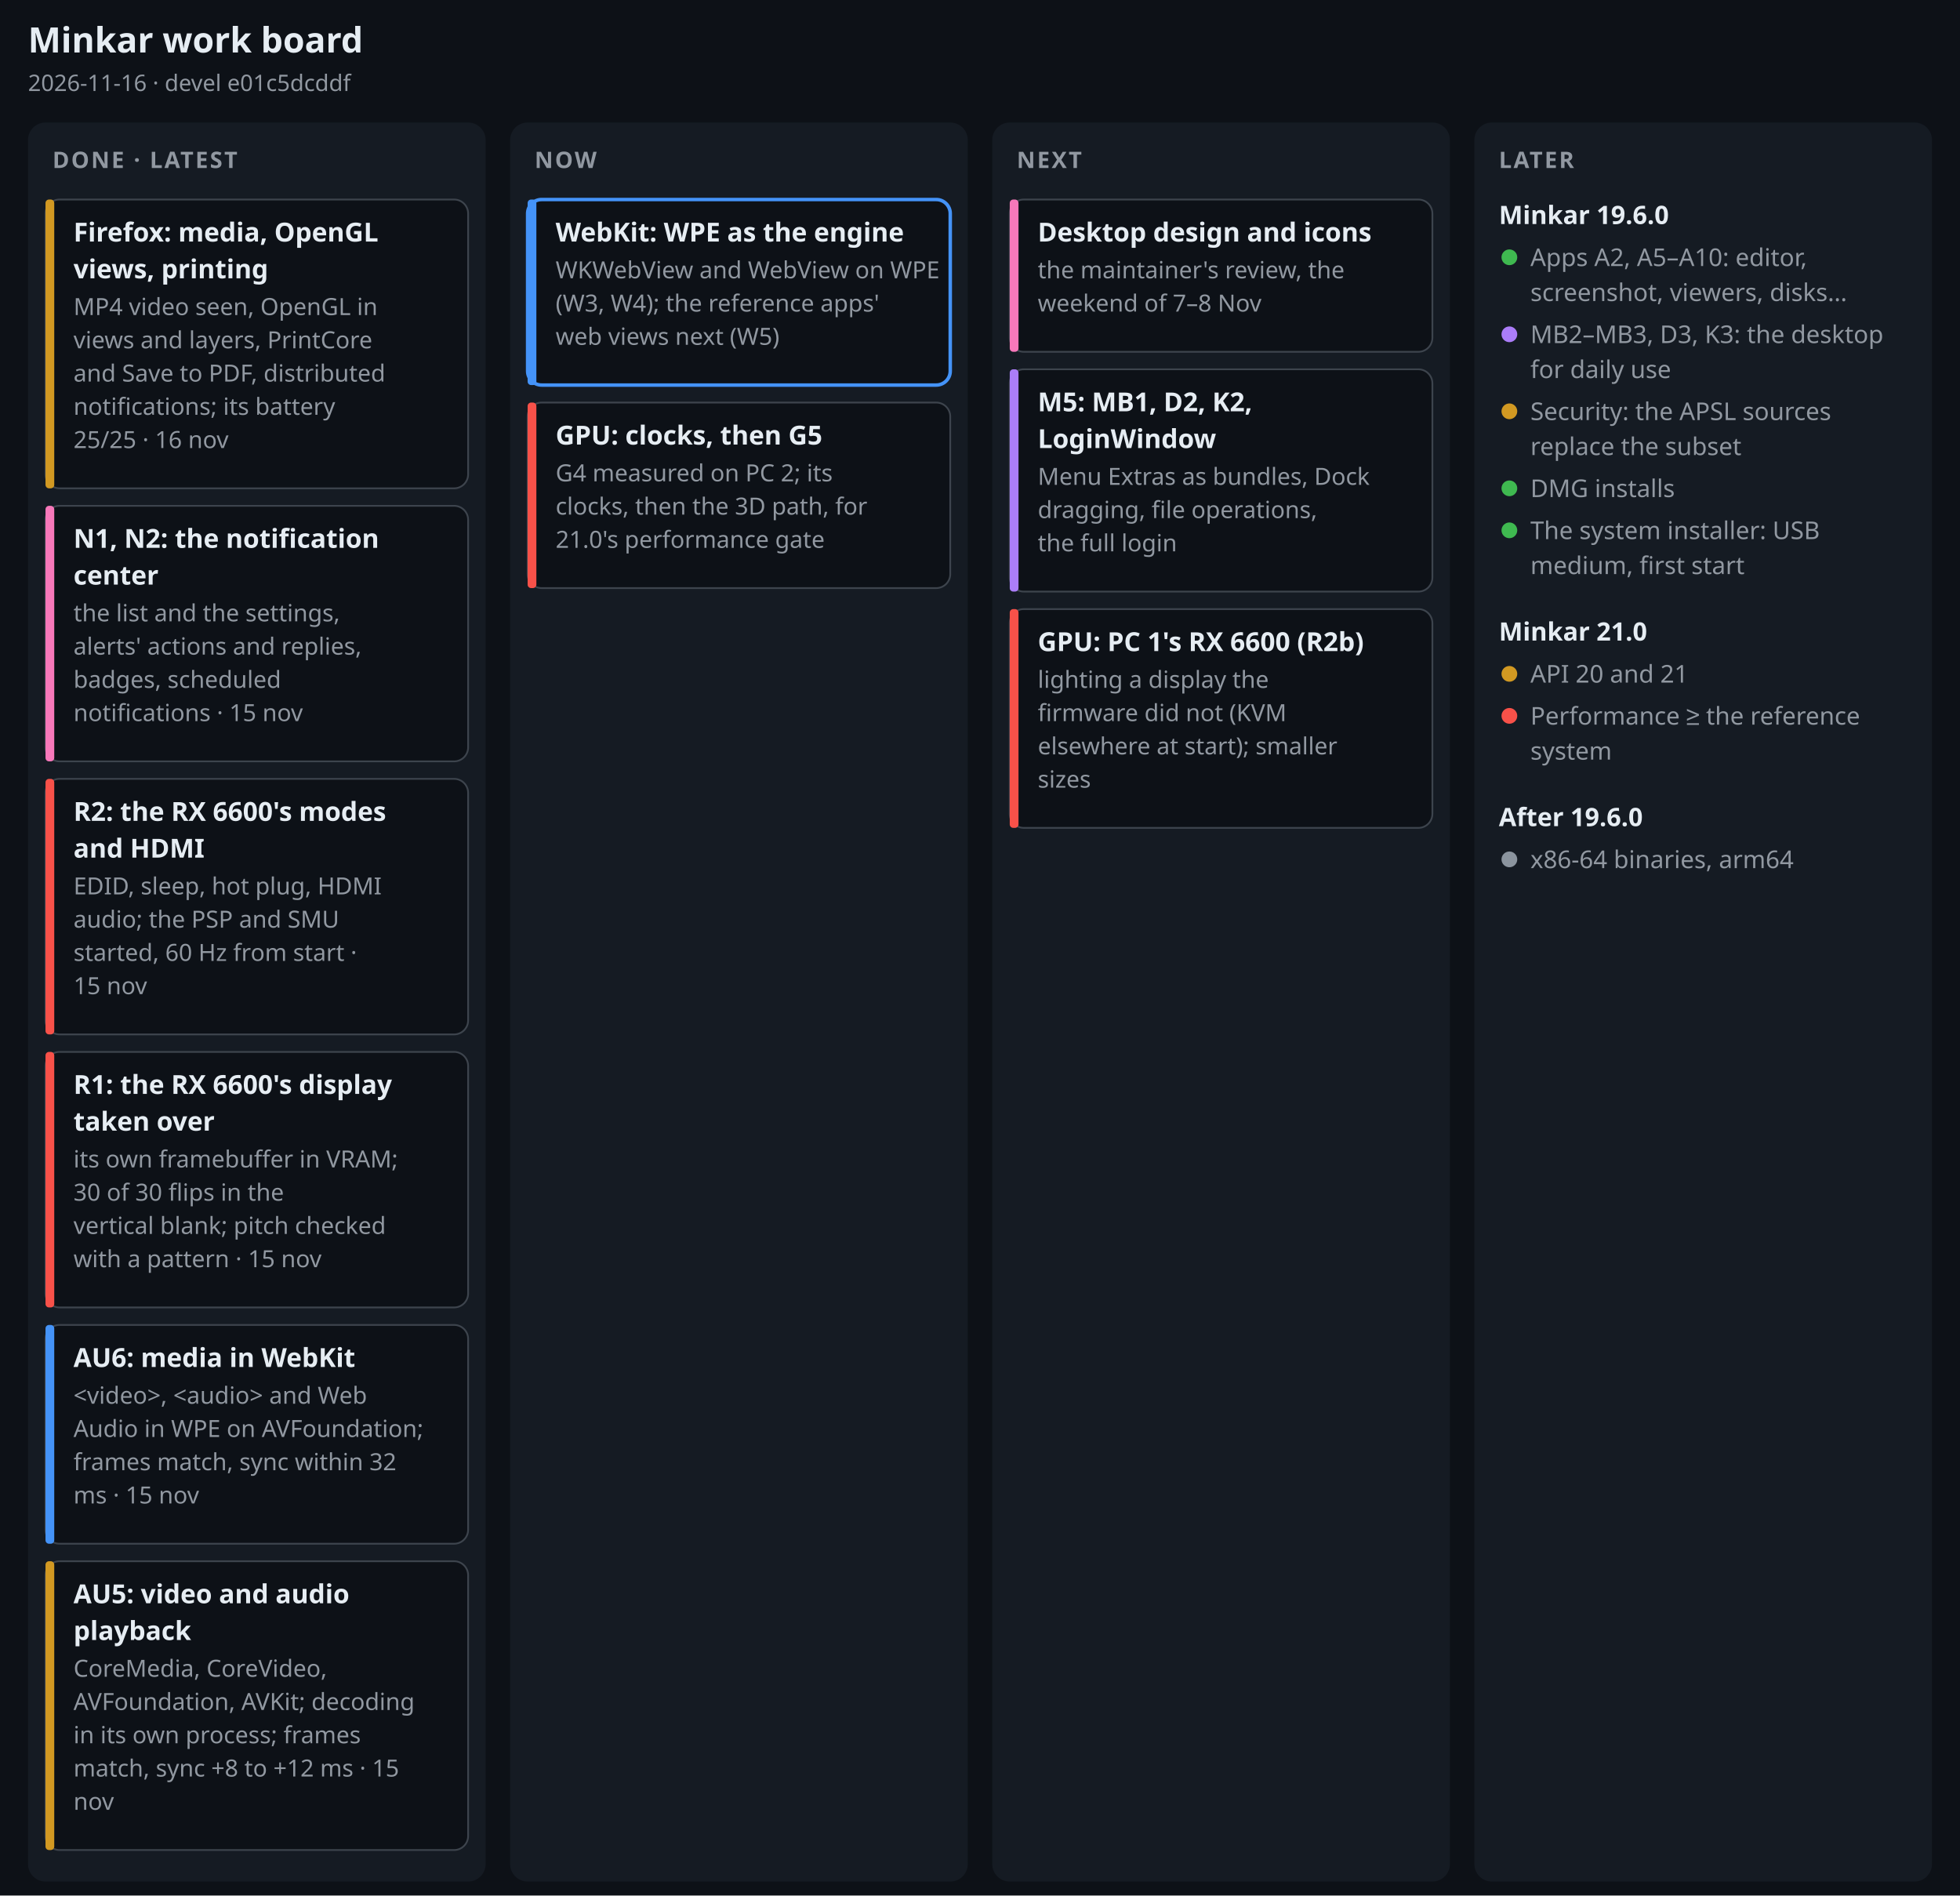
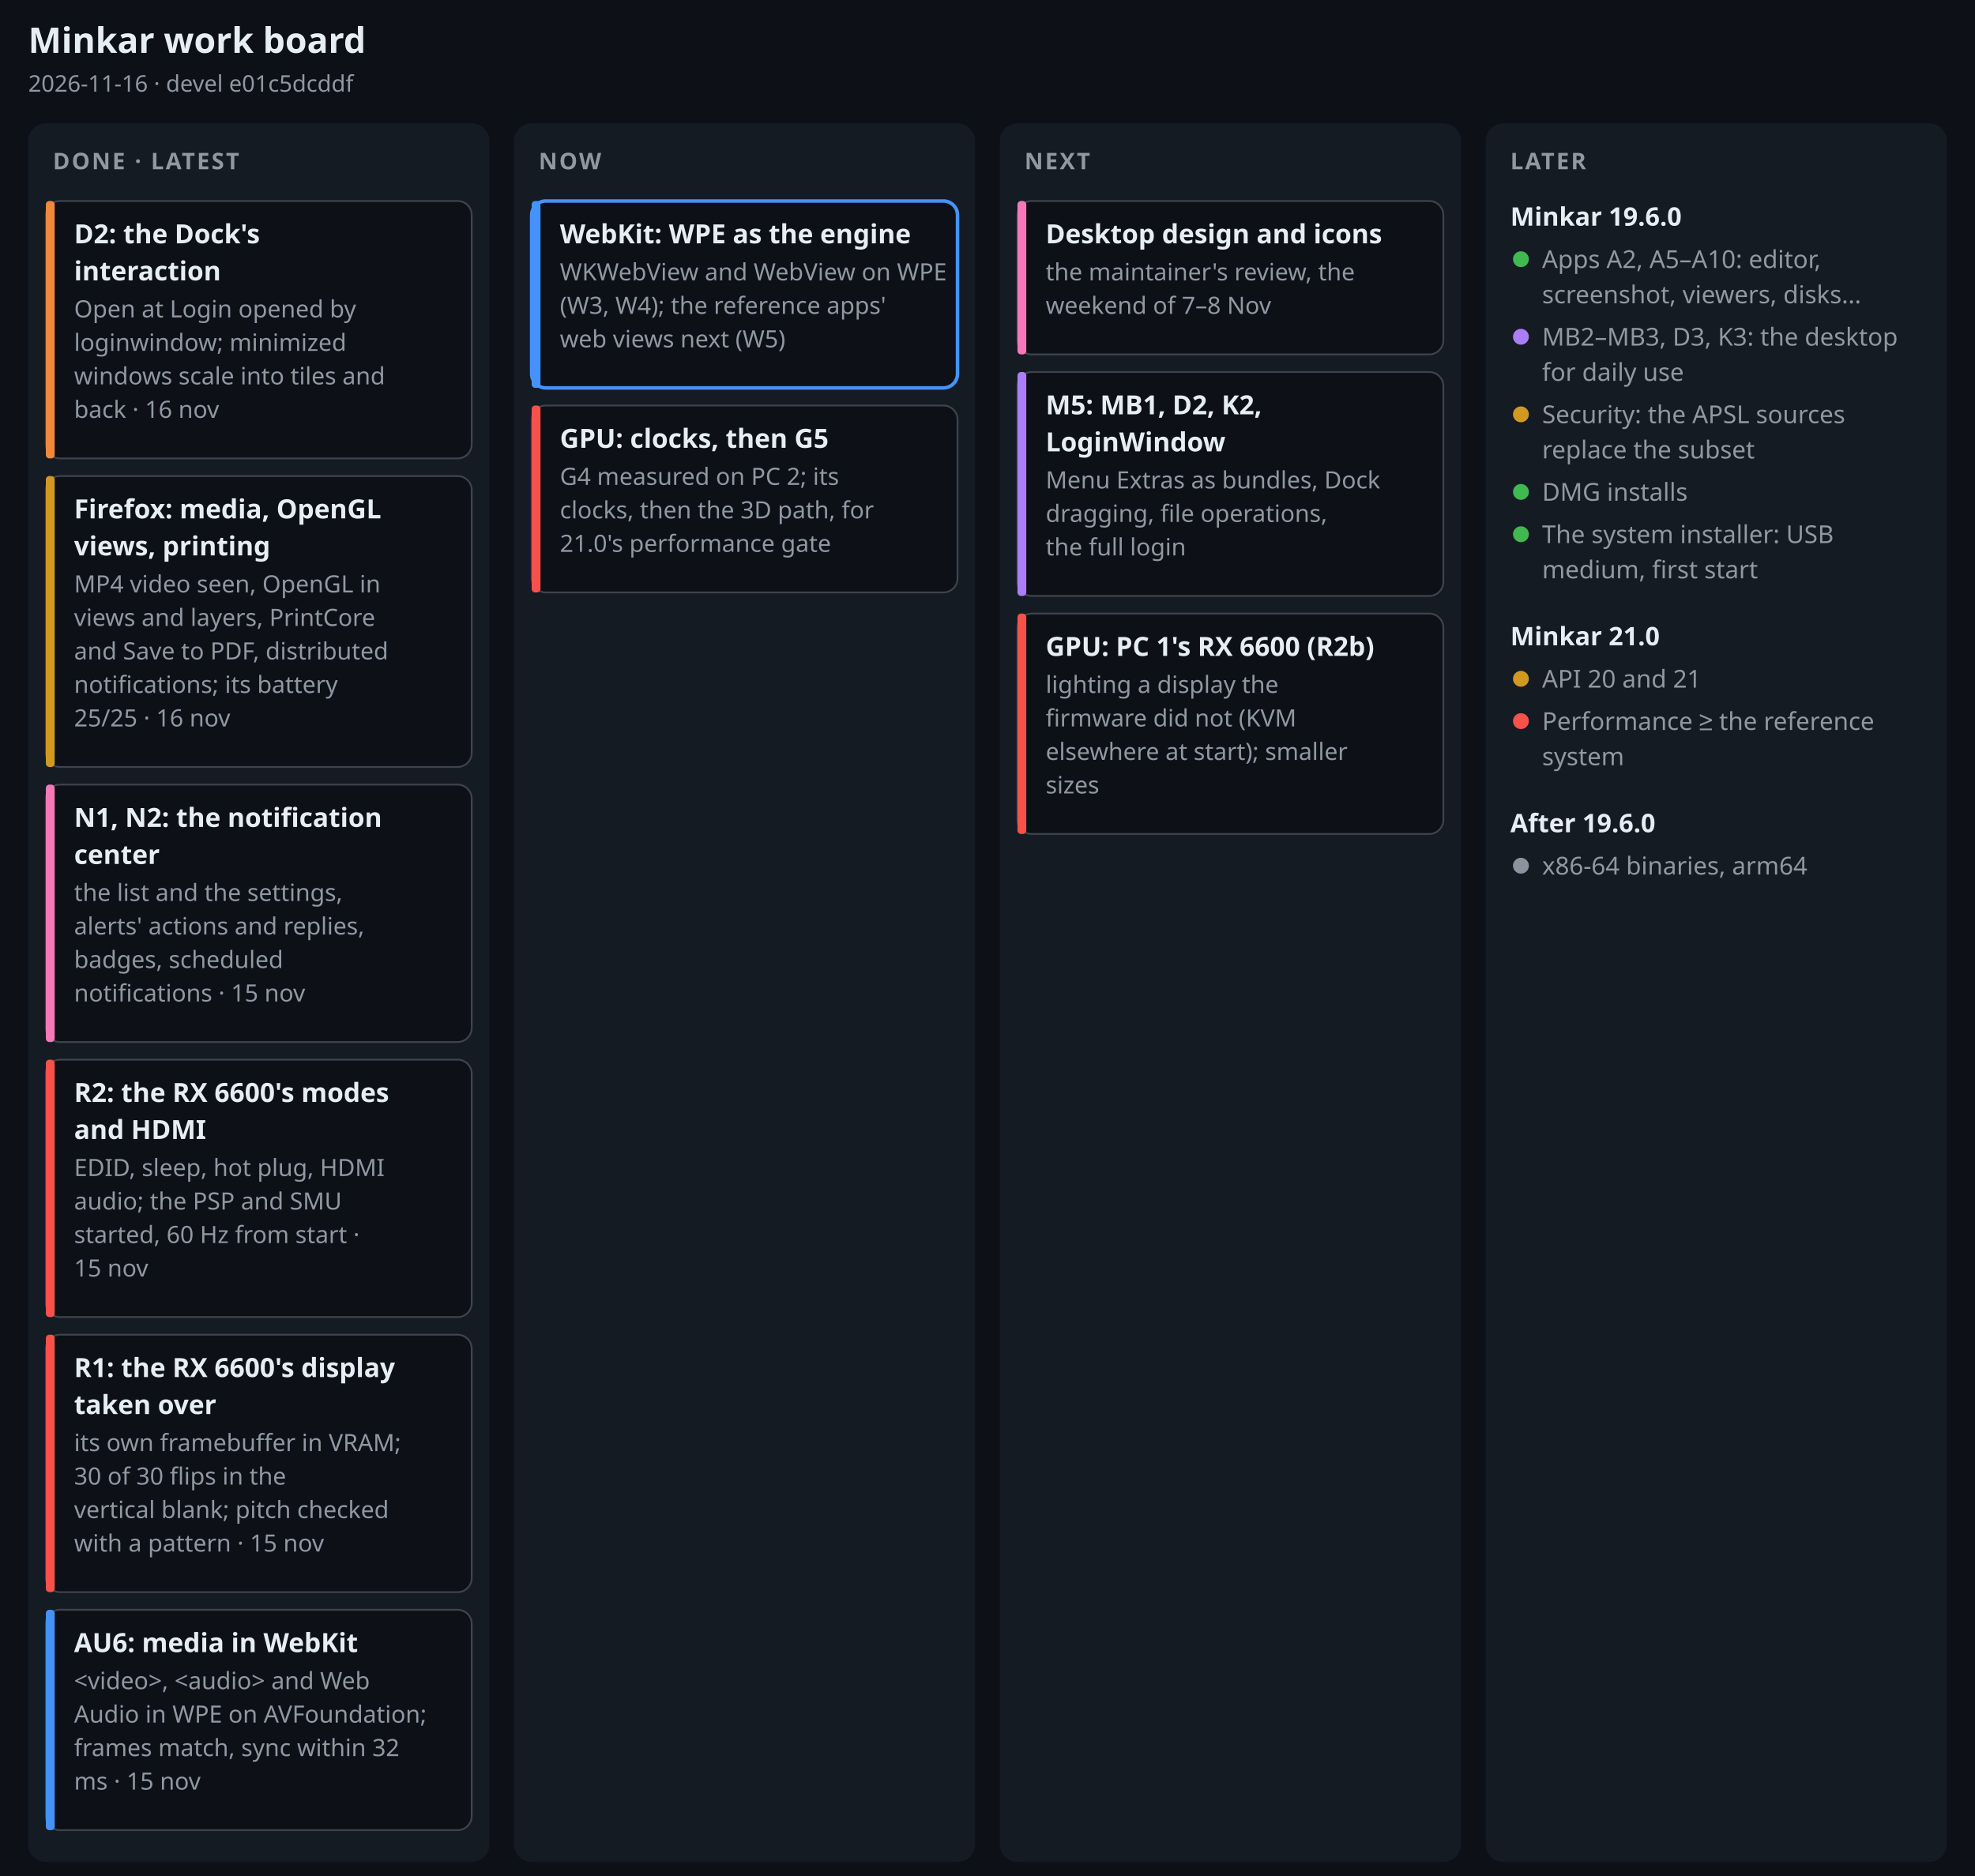
- <svg xmlns="http://www.w3.org/2000/svg" width="1120" height="1083" viewBox="0 0 1120 1083" font-family="-apple-system, BlinkMacSystemFont, 'Segoe UI', 'Noto Sans', Helvetica, Arial, sans-serif" role="img" aria-label="Minkar work board, 2026-11-16">
-   <rect width="1120" height="1083" fill="#0d1117" />
+ <svg xmlns="http://www.w3.org/2000/svg" width="1120" height="1064" viewBox="0 0 1120 1064" font-family="-apple-system, BlinkMacSystemFont, 'Segoe UI', 'Noto Sans', Helvetica, Arial, sans-serif" role="img" aria-label="Minkar work board, 2026-11-16">
+   <rect width="1120" height="1064" fill="#0d1117" />
  <text x="16" y="30" font-size="20" font-weight="700" fill="#e6edf3" text-anchor="start">Minkar work board</text>
  <text x="16" y="52" font-size="13" font-weight="400" fill="#9198a1" text-anchor="start">2026-11-16 · devel e01c5dcddf</text>
-   <rect x="16" y="70" width="261.5" height="1005" rx="10" fill="#151b23" />
+   <rect x="16" y="70" width="261.5" height="986" rx="10" fill="#151b23" />
  <text x="30" y="96" font-size="13" font-weight="700" fill="#9198a1" text-anchor="start" letter-spacing=".08em">DONE · LATEST</text>
-   <rect x="26" y="114" width="241.5" height="165" rx="8" fill="#0d1117" stroke="#3d444d" stroke-width="1" />
-   <rect x="26" y="114" width="5" height="165" rx="2" fill="#d29922" />
-   <text x="42" y="138" font-size="15" font-weight="650" fill="#e6edf3" text-anchor="start">Firefox: media, OpenGL</text>
-   <text x="42" y="159" font-size="15" font-weight="650" fill="#e6edf3" text-anchor="start">views, printing</text>
-   <text x="42" y="180" font-size="13.5" font-weight="400" fill="#9198a1" text-anchor="start">MP4 video seen, OpenGL in</text>
-   <text x="42" y="199" font-size="13.5" font-weight="400" fill="#9198a1" text-anchor="start">views and layers, PrintCore</text>
-   <text x="42" y="218" font-size="13.5" font-weight="400" fill="#9198a1" text-anchor="start">and Save to PDF, distributed</text>
-   <text x="42" y="237" font-size="13.5" font-weight="400" fill="#9198a1" text-anchor="start">notifications; its battery</text>
-   <text x="42" y="256" font-size="13.5" font-weight="400" fill="#9198a1" text-anchor="start">25/25 · 16 nov</text>
-   <rect x="26" y="289" width="241.5" height="146" rx="8" fill="#0d1117" stroke="#3d444d" stroke-width="1" />
-   <rect x="26" y="289" width="5" height="146" rx="2" fill="#f778ba" />
-   <text x="42" y="313" font-size="15" font-weight="650" fill="#e6edf3" text-anchor="start">N1, N2: the notification</text>
-   <text x="42" y="334" font-size="15" font-weight="650" fill="#e6edf3" text-anchor="start">center</text>
-   <text x="42" y="355" font-size="13.5" font-weight="400" fill="#9198a1" text-anchor="start">the list and the settings,</text>
-   <text x="42" y="374" font-size="13.5" font-weight="400" fill="#9198a1" text-anchor="start">alerts' actions and replies,</text>
-   <text x="42" y="393" font-size="13.5" font-weight="400" fill="#9198a1" text-anchor="start">badges, scheduled</text>
-   <text x="42" y="412" font-size="13.5" font-weight="400" fill="#9198a1" text-anchor="start">notifications · 15 nov</text>
+   <rect x="26" y="114" width="241.5" height="146" rx="8" fill="#0d1117" stroke="#3d444d" stroke-width="1" />
+   <rect x="26" y="114" width="5" height="146" rx="2" fill="#f0883e" />
+   <text x="42" y="138" font-size="15" font-weight="650" fill="#e6edf3" text-anchor="start">D2: the Dock's</text>
+   <text x="42" y="159" font-size="15" font-weight="650" fill="#e6edf3" text-anchor="start">interaction</text>
+   <text x="42" y="180" font-size="13.5" font-weight="400" fill="#9198a1" text-anchor="start">Open at Login opened by</text>
+   <text x="42" y="199" font-size="13.5" font-weight="400" fill="#9198a1" text-anchor="start">loginwindow; minimized</text>
+   <text x="42" y="218" font-size="13.5" font-weight="400" fill="#9198a1" text-anchor="start">windows scale into tiles and</text>
+   <text x="42" y="237" font-size="13.5" font-weight="400" fill="#9198a1" text-anchor="start">back · 16 nov</text>
+   <rect x="26" y="270" width="241.5" height="165" rx="8" fill="#0d1117" stroke="#3d444d" stroke-width="1" />
+   <rect x="26" y="270" width="5" height="165" rx="2" fill="#d29922" />
+   <text x="42" y="294" font-size="15" font-weight="650" fill="#e6edf3" text-anchor="start">Firefox: media, OpenGL</text>
+   <text x="42" y="315" font-size="15" font-weight="650" fill="#e6edf3" text-anchor="start">views, printing</text>
+   <text x="42" y="336" font-size="13.5" font-weight="400" fill="#9198a1" text-anchor="start">MP4 video seen, OpenGL in</text>
+   <text x="42" y="355" font-size="13.5" font-weight="400" fill="#9198a1" text-anchor="start">views and layers, PrintCore</text>
+   <text x="42" y="374" font-size="13.5" font-weight="400" fill="#9198a1" text-anchor="start">and Save to PDF, distributed</text>
+   <text x="42" y="393" font-size="13.5" font-weight="400" fill="#9198a1" text-anchor="start">notifications; its battery</text>
+   <text x="42" y="412" font-size="13.5" font-weight="400" fill="#9198a1" text-anchor="start">25/25 · 16 nov</text>
  <rect x="26" y="445" width="241.5" height="146" rx="8" fill="#0d1117" stroke="#3d444d" stroke-width="1" />
-   <rect x="26" y="445" width="5" height="146" rx="2" fill="#f85149" />
-   <text x="42" y="469" font-size="15" font-weight="650" fill="#e6edf3" text-anchor="start">R2: the RX 6600's modes</text>
-   <text x="42" y="490" font-size="15" font-weight="650" fill="#e6edf3" text-anchor="start">and HDMI</text>
-   <text x="42" y="511" font-size="13.5" font-weight="400" fill="#9198a1" text-anchor="start">EDID, sleep, hot plug, HDMI</text>
-   <text x="42" y="530" font-size="13.5" font-weight="400" fill="#9198a1" text-anchor="start">audio; the PSP and SMU</text>
-   <text x="42" y="549" font-size="13.5" font-weight="400" fill="#9198a1" text-anchor="start">started, 60 Hz from start ·</text>
-   <text x="42" y="568" font-size="13.5" font-weight="400" fill="#9198a1" text-anchor="start">15 nov</text>
+   <rect x="26" y="445" width="5" height="146" rx="2" fill="#f778ba" />
+   <text x="42" y="469" font-size="15" font-weight="650" fill="#e6edf3" text-anchor="start">N1, N2: the notification</text>
+   <text x="42" y="490" font-size="15" font-weight="650" fill="#e6edf3" text-anchor="start">center</text>
+   <text x="42" y="511" font-size="13.5" font-weight="400" fill="#9198a1" text-anchor="start">the list and the settings,</text>
+   <text x="42" y="530" font-size="13.5" font-weight="400" fill="#9198a1" text-anchor="start">alerts' actions and replies,</text>
+   <text x="42" y="549" font-size="13.5" font-weight="400" fill="#9198a1" text-anchor="start">badges, scheduled</text>
+   <text x="42" y="568" font-size="13.5" font-weight="400" fill="#9198a1" text-anchor="start">notifications · 15 nov</text>
  <rect x="26" y="601" width="241.5" height="146" rx="8" fill="#0d1117" stroke="#3d444d" stroke-width="1" />
  <rect x="26" y="601" width="5" height="146" rx="2" fill="#f85149" />
-   <text x="42" y="625" font-size="15" font-weight="650" fill="#e6edf3" text-anchor="start">R1: the RX 6600's display</text>
-   <text x="42" y="646" font-size="15" font-weight="650" fill="#e6edf3" text-anchor="start">taken over</text>
-   <text x="42" y="667" font-size="13.5" font-weight="400" fill="#9198a1" text-anchor="start">its own framebuffer in VRAM;</text>
-   <text x="42" y="686" font-size="13.5" font-weight="400" fill="#9198a1" text-anchor="start">30 of 30 flips in the</text>
-   <text x="42" y="705" font-size="13.5" font-weight="400" fill="#9198a1" text-anchor="start">vertical blank; pitch checked</text>
-   <text x="42" y="724" font-size="13.5" font-weight="400" fill="#9198a1" text-anchor="start">with a pattern · 15 nov</text>
-   <rect x="26" y="757" width="241.5" height="125" rx="8" fill="#0d1117" stroke="#3d444d" stroke-width="1" />
-   <rect x="26" y="757" width="5" height="125" rx="2" fill="#4493f8" />
-   <text x="42" y="781" font-size="15" font-weight="650" fill="#e6edf3" text-anchor="start">AU6: media in WebKit</text>
-   <text x="42" y="802" font-size="13.5" font-weight="400" fill="#9198a1" text-anchor="start">&lt;video&gt;, &lt;audio&gt; and Web</text>
-   <text x="42" y="821" font-size="13.5" font-weight="400" fill="#9198a1" text-anchor="start">Audio in WPE on AVFoundation;</text>
-   <text x="42" y="840" font-size="13.5" font-weight="400" fill="#9198a1" text-anchor="start">frames match, sync within 32</text>
-   <text x="42" y="859" font-size="13.5" font-weight="400" fill="#9198a1" text-anchor="start">ms · 15 nov</text>
-   <rect x="26" y="892" width="241.5" height="165" rx="8" fill="#0d1117" stroke="#3d444d" stroke-width="1" />
-   <rect x="26" y="892" width="5" height="165" rx="2" fill="#d29922" />
-   <text x="42" y="916" font-size="15" font-weight="650" fill="#e6edf3" text-anchor="start">AU5: video and audio</text>
-   <text x="42" y="937" font-size="15" font-weight="650" fill="#e6edf3" text-anchor="start">playback</text>
-   <text x="42" y="958" font-size="13.5" font-weight="400" fill="#9198a1" text-anchor="start">CoreMedia, CoreVideo,</text>
-   <text x="42" y="977" font-size="13.5" font-weight="400" fill="#9198a1" text-anchor="start">AVFoundation, AVKit; decoding</text>
-   <text x="42" y="996" font-size="13.5" font-weight="400" fill="#9198a1" text-anchor="start">in its own process; frames</text>
-   <text x="42" y="1015" font-size="13.5" font-weight="400" fill="#9198a1" text-anchor="start">match, sync +8 to +12 ms · 15</text>
-   <text x="42" y="1034" font-size="13.5" font-weight="400" fill="#9198a1" text-anchor="start">nov</text>
-   <rect x="291.5" y="70" width="261.5" height="1005" rx="10" fill="#151b23" />
+   <text x="42" y="625" font-size="15" font-weight="650" fill="#e6edf3" text-anchor="start">R2: the RX 6600's modes</text>
+   <text x="42" y="646" font-size="15" font-weight="650" fill="#e6edf3" text-anchor="start">and HDMI</text>
+   <text x="42" y="667" font-size="13.5" font-weight="400" fill="#9198a1" text-anchor="start">EDID, sleep, hot plug, HDMI</text>
+   <text x="42" y="686" font-size="13.5" font-weight="400" fill="#9198a1" text-anchor="start">audio; the PSP and SMU</text>
+   <text x="42" y="705" font-size="13.5" font-weight="400" fill="#9198a1" text-anchor="start">started, 60 Hz from start ·</text>
+   <text x="42" y="724" font-size="13.5" font-weight="400" fill="#9198a1" text-anchor="start">15 nov</text>
+   <rect x="26" y="757" width="241.5" height="146" rx="8" fill="#0d1117" stroke="#3d444d" stroke-width="1" />
+   <rect x="26" y="757" width="5" height="146" rx="2" fill="#f85149" />
+   <text x="42" y="781" font-size="15" font-weight="650" fill="#e6edf3" text-anchor="start">R1: the RX 6600's display</text>
+   <text x="42" y="802" font-size="15" font-weight="650" fill="#e6edf3" text-anchor="start">taken over</text>
+   <text x="42" y="823" font-size="13.5" font-weight="400" fill="#9198a1" text-anchor="start">its own framebuffer in VRAM;</text>
+   <text x="42" y="842" font-size="13.5" font-weight="400" fill="#9198a1" text-anchor="start">30 of 30 flips in the</text>
+   <text x="42" y="861" font-size="13.5" font-weight="400" fill="#9198a1" text-anchor="start">vertical blank; pitch checked</text>
+   <text x="42" y="880" font-size="13.5" font-weight="400" fill="#9198a1" text-anchor="start">with a pattern · 15 nov</text>
+   <rect x="26" y="913" width="241.5" height="125" rx="8" fill="#0d1117" stroke="#3d444d" stroke-width="1" />
+   <rect x="26" y="913" width="5" height="125" rx="2" fill="#4493f8" />
+   <text x="42" y="937" font-size="15" font-weight="650" fill="#e6edf3" text-anchor="start">AU6: media in WebKit</text>
+   <text x="42" y="958" font-size="13.5" font-weight="400" fill="#9198a1" text-anchor="start">&lt;video&gt;, &lt;audio&gt; and Web</text>
+   <text x="42" y="977" font-size="13.5" font-weight="400" fill="#9198a1" text-anchor="start">Audio in WPE on AVFoundation;</text>
+   <text x="42" y="996" font-size="13.5" font-weight="400" fill="#9198a1" text-anchor="start">frames match, sync within 32</text>
+   <text x="42" y="1015" font-size="13.5" font-weight="400" fill="#9198a1" text-anchor="start">ms · 15 nov</text>
+   <rect x="291.5" y="70" width="261.5" height="986" rx="10" fill="#151b23" />
  <text x="305.5" y="96" font-size="13" font-weight="700" fill="#9198a1" text-anchor="start" letter-spacing=".08em">NOW</text>
  <rect x="301.5" y="114" width="241.5" height="106" rx="8" fill="#0d1117" stroke="#4493f8" stroke-width="2" />
  <rect x="301.5" y="114" width="5" height="106" rx="2" fill="#4493f8" />
  <text x="317.5" y="138" font-size="15" font-weight="650" fill="#e6edf3" text-anchor="start">WebKit: WPE as the engine</text>
  <text x="317.5" y="159" font-size="13.5" font-weight="400" fill="#9198a1" text-anchor="start">WKWebView and WebView on WPE</text>
  <text x="317.5" y="178" font-size="13.5" font-weight="400" fill="#9198a1" text-anchor="start">(W3, W4); the reference apps'</text>
  <text x="317.5" y="197" font-size="13.5" font-weight="400" fill="#9198a1" text-anchor="start">web views next (W5)</text>
  <rect x="301.5" y="230" width="241.5" height="106" rx="8" fill="#0d1117" stroke="#3d444d" stroke-width="1" />
  <rect x="301.5" y="230" width="5" height="106" rx="2" fill="#f85149" />
  <text x="317.5" y="254" font-size="15" font-weight="650" fill="#e6edf3" text-anchor="start">GPU: clocks, then G5</text>
  <text x="317.5" y="275" font-size="13.5" font-weight="400" fill="#9198a1" text-anchor="start">G4 measured on PC 2; its</text>
  <text x="317.5" y="294" font-size="13.5" font-weight="400" fill="#9198a1" text-anchor="start">clocks, then the 3D path, for</text>
  <text x="317.5" y="313" font-size="13.5" font-weight="400" fill="#9198a1" text-anchor="start">21.0's performance gate</text>
-   <rect x="567" y="70" width="261.5" height="1005" rx="10" fill="#151b23" />
+   <rect x="567" y="70" width="261.5" height="986" rx="10" fill="#151b23" />
  <text x="581" y="96" font-size="13" font-weight="700" fill="#9198a1" text-anchor="start" letter-spacing=".08em">NEXT</text>
  <rect x="577" y="114" width="241.5" height="87" rx="8" fill="#0d1117" stroke="#3d444d" stroke-width="1" />
  <rect x="577" y="114" width="5" height="87" rx="2" fill="#f778ba" />
  <text x="593" y="138" font-size="15" font-weight="650" fill="#e6edf3" text-anchor="start">Desktop design and icons</text>
  <text x="593" y="159" font-size="13.5" font-weight="400" fill="#9198a1" text-anchor="start">the maintainer's review, the</text>
  <text x="593" y="178" font-size="13.5" font-weight="400" fill="#9198a1" text-anchor="start">weekend of 7–8 Nov</text>
  <rect x="577" y="211" width="241.5" height="127" rx="8" fill="#0d1117" stroke="#3d444d" stroke-width="1" />
  <rect x="577" y="211" width="5" height="127" rx="2" fill="#ab7df8" />
  <text x="593" y="235" font-size="15" font-weight="650" fill="#e6edf3" text-anchor="start">M5: MB1, D2, K2,</text>
  <text x="593" y="256" font-size="15" font-weight="650" fill="#e6edf3" text-anchor="start">LoginWindow</text>
  <text x="593" y="277" font-size="13.5" font-weight="400" fill="#9198a1" text-anchor="start">Menu Extras as bundles, Dock</text>
  <text x="593" y="296" font-size="13.5" font-weight="400" fill="#9198a1" text-anchor="start">dragging, file operations,</text>
  <text x="593" y="315" font-size="13.5" font-weight="400" fill="#9198a1" text-anchor="start">the full login</text>
  <rect x="577" y="348" width="241.5" height="125" rx="8" fill="#0d1117" stroke="#3d444d" stroke-width="1" />
  <rect x="577" y="348" width="5" height="125" rx="2" fill="#f85149" />
  <text x="593" y="372" font-size="15" font-weight="650" fill="#e6edf3" text-anchor="start">GPU: PC 1's RX 6600 (R2b)</text>
  <text x="593" y="393" font-size="13.5" font-weight="400" fill="#9198a1" text-anchor="start">lighting a display the</text>
  <text x="593" y="412" font-size="13.5" font-weight="400" fill="#9198a1" text-anchor="start">firmware did not (KVM</text>
  <text x="593" y="431" font-size="13.5" font-weight="400" fill="#9198a1" text-anchor="start">elsewhere at start); smaller</text>
  <text x="593" y="450" font-size="13.5" font-weight="400" fill="#9198a1" text-anchor="start">sizes</text>
-   <rect x="842.5" y="70" width="261.5" height="1005" rx="10" fill="#151b23" />
+   <rect x="842.5" y="70" width="261.5" height="986" rx="10" fill="#151b23" />
  <text x="856.5" y="96" font-size="13" font-weight="700" fill="#9198a1" text-anchor="start" letter-spacing=".08em">LATER</text>
  <text x="856.5" y="128" font-size="14.5" font-weight="700" fill="#e6edf3" text-anchor="start">Minkar 19.6.0</text>
  <circle cx="862.5" cy="147" r="4.5" fill="#3fb950" />
  <text x="874.5" y="152" font-size="14" font-weight="400" fill="#9198a1" text-anchor="start">Apps A2, A5–A10: editor,</text>
  <text x="874.5" y="172" font-size="14" font-weight="400" fill="#9198a1" text-anchor="start">screenshot, viewers, disks…</text>
  <circle cx="862.5" cy="191" r="4.5" fill="#ab7df8" />
  <text x="874.5" y="196" font-size="14" font-weight="400" fill="#9198a1" text-anchor="start">MB2–MB3, D3, K3: the desktop</text>
  <text x="874.5" y="216" font-size="14" font-weight="400" fill="#9198a1" text-anchor="start">for daily use</text>
  <circle cx="862.5" cy="235" r="4.5" fill="#d29922" />
  <text x="874.5" y="240" font-size="14" font-weight="400" fill="#9198a1" text-anchor="start">Security: the APSL sources</text>
  <text x="874.5" y="260" font-size="14" font-weight="400" fill="#9198a1" text-anchor="start">replace the subset</text>
  <circle cx="862.5" cy="279" r="4.5" fill="#3fb950" />
  <text x="874.5" y="284" font-size="14" font-weight="400" fill="#9198a1" text-anchor="start">DMG installs</text>
  <circle cx="862.5" cy="303" r="4.5" fill="#3fb950" />
  <text x="874.5" y="308" font-size="14" font-weight="400" fill="#9198a1" text-anchor="start">The system installer: USB</text>
  <text x="874.5" y="328" font-size="14" font-weight="400" fill="#9198a1" text-anchor="start">medium, first start</text>
  <text x="856.5" y="366" font-size="14.5" font-weight="700" fill="#e6edf3" text-anchor="start">Minkar 21.0</text>
  <circle cx="862.5" cy="385" r="4.5" fill="#d29922" />
  <text x="874.5" y="390" font-size="14" font-weight="400" fill="#9198a1" text-anchor="start">API 20 and 21</text>
  <circle cx="862.5" cy="409" r="4.5" fill="#f85149" />
  <text x="874.5" y="414" font-size="14" font-weight="400" fill="#9198a1" text-anchor="start">Performance ≥ the reference</text>
  <text x="874.5" y="434" font-size="14" font-weight="400" fill="#9198a1" text-anchor="start">system</text>
  <text x="856.5" y="472" font-size="14.5" font-weight="700" fill="#e6edf3" text-anchor="start">After 19.6.0</text>
  <circle cx="862.5" cy="491" r="4.5" fill="#8b949e" />
  <text x="874.5" y="496" font-size="14" font-weight="400" fill="#9198a1" text-anchor="start">x86-64 binaries, arm64</text>
</svg>
